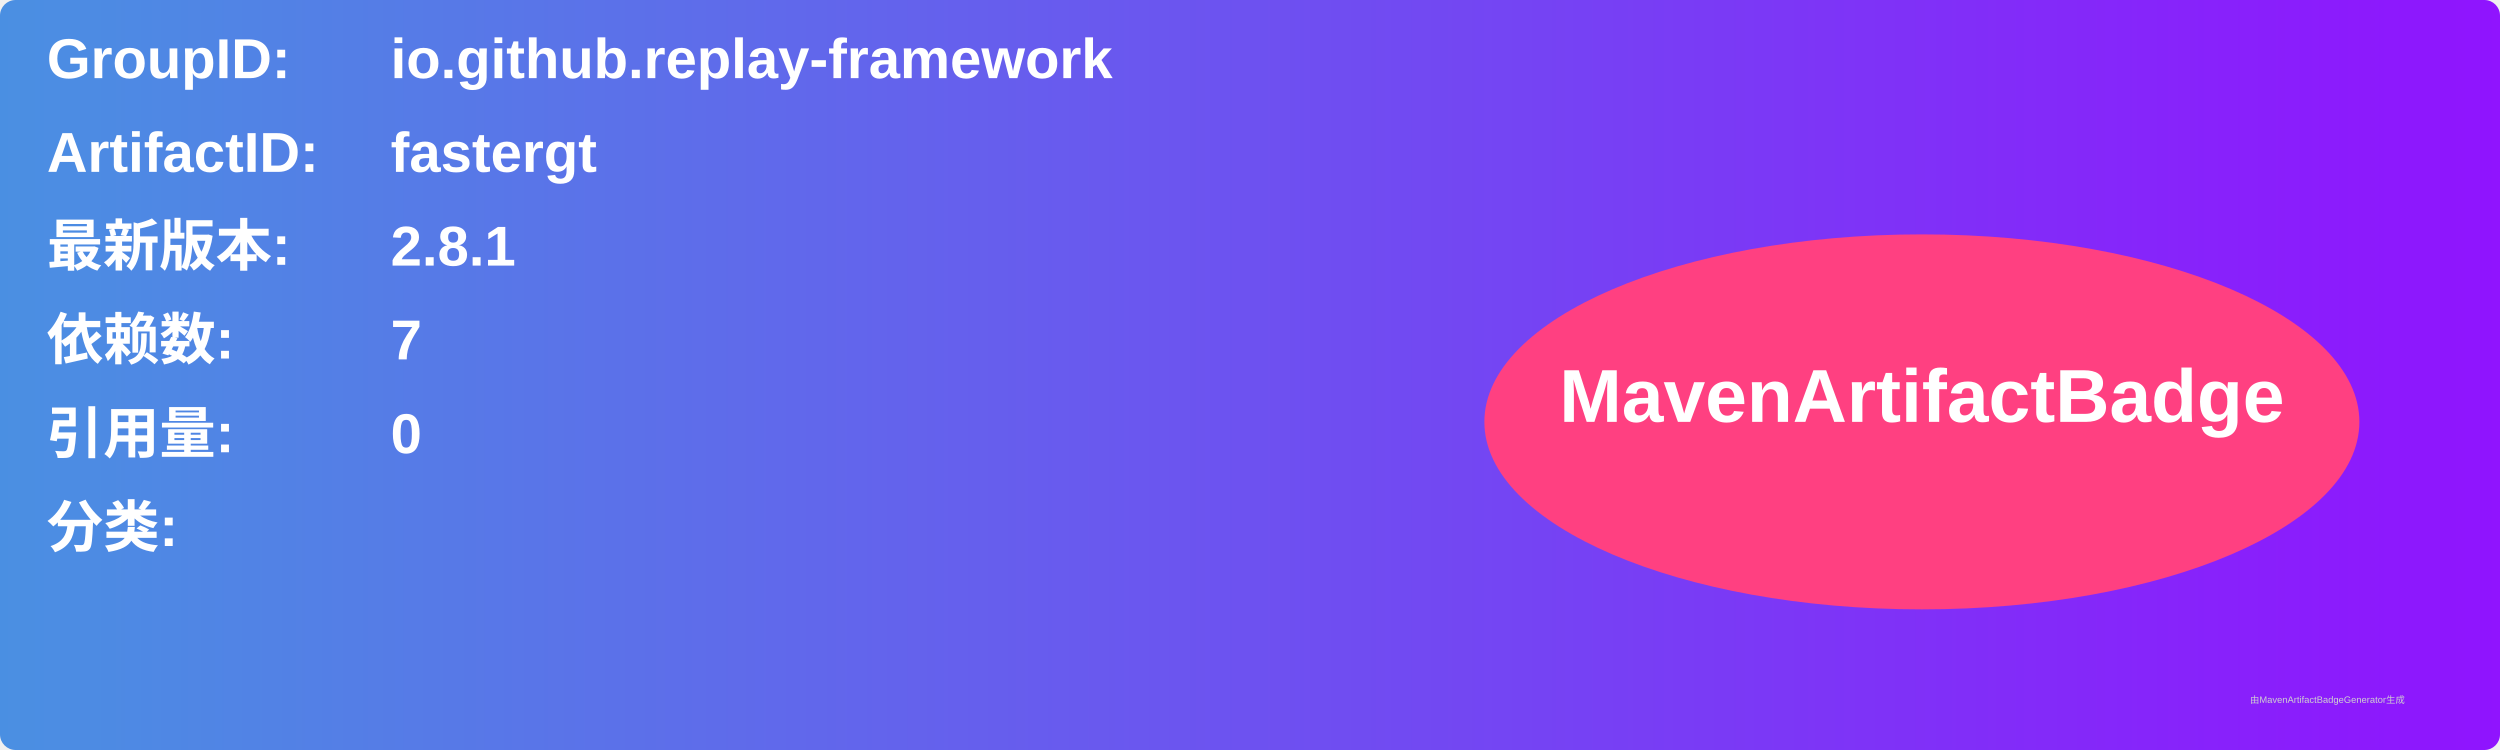
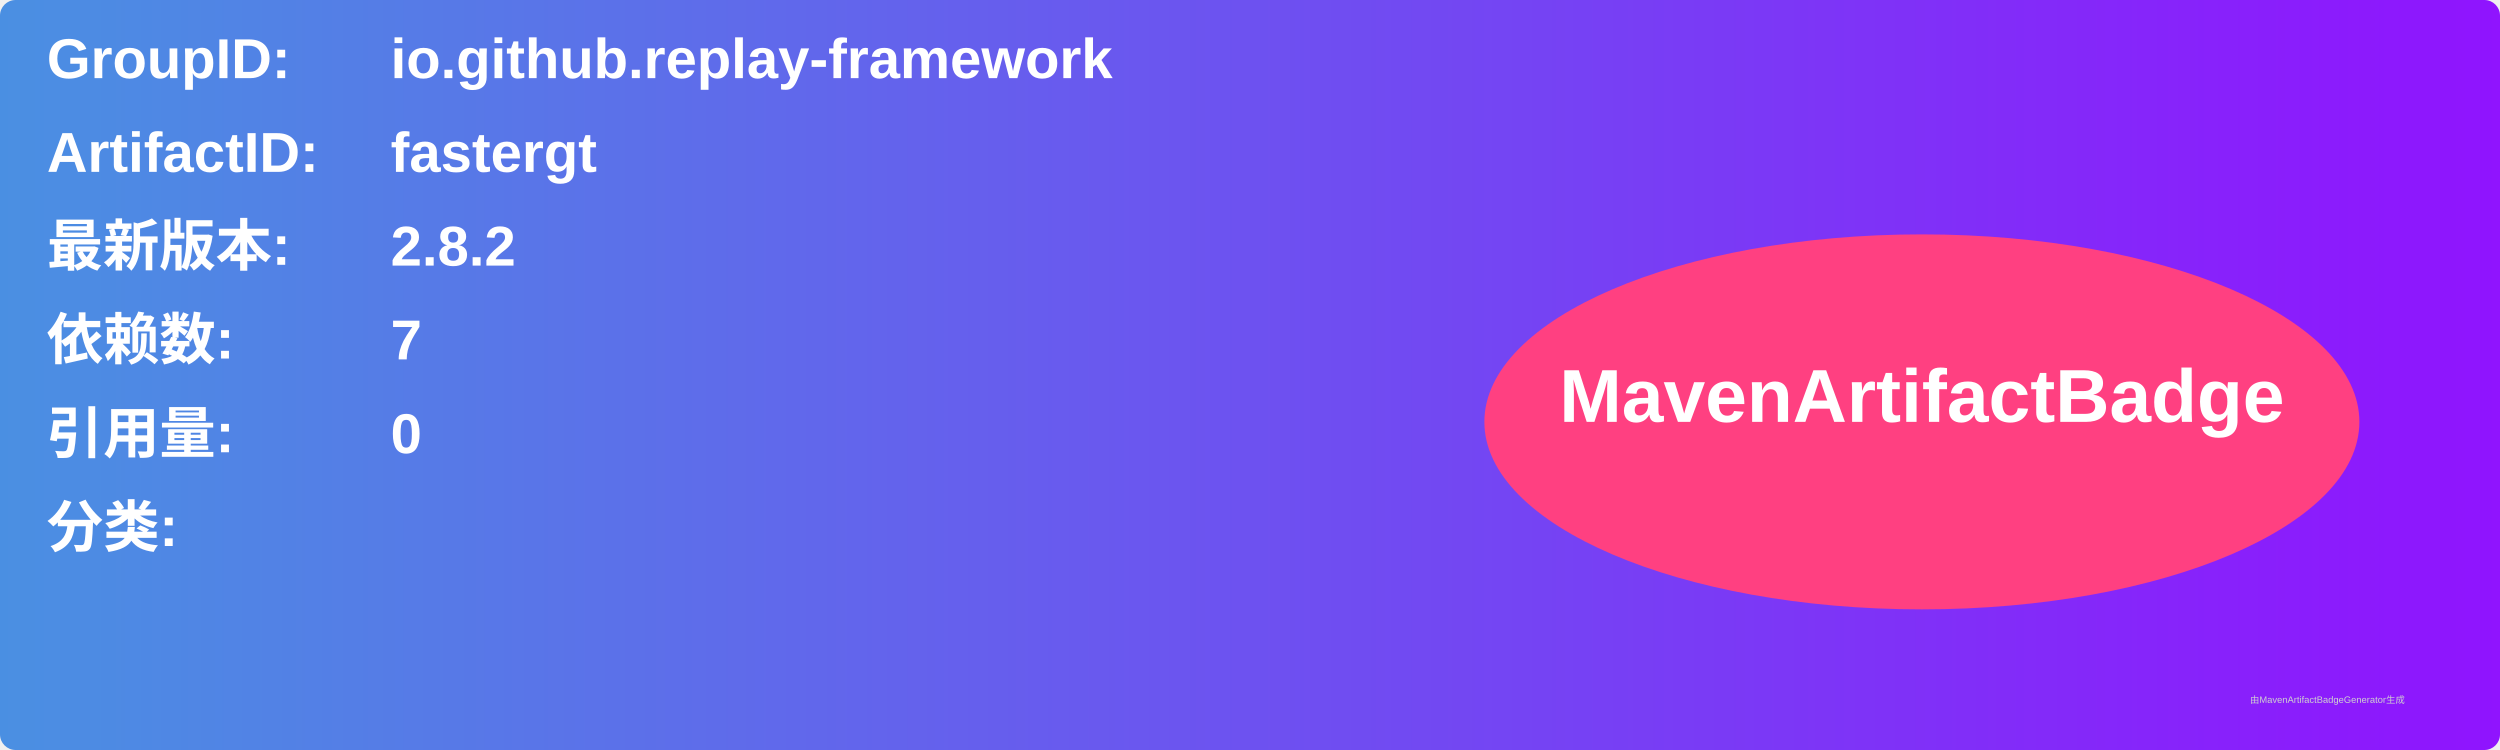
<svg xmlns="http://www.w3.org/2000/svg" width="800" height="240" viewBox="0 0 800 240">
  <linearGradient id="grad" x1="0%" y1="0%" x2="100%" y2="0%">
    <stop offset="0%" stop-color="#4a90e2" />
    <stop offset="100%" stop-color="#9013fe" />
  </linearGradient>
  <rect width="100%" height="100%" rx="5" ry="5" fill="url(#grad)" />
  <g transform="translate(15, 15)">
    <text x="0" y="10" font-family="Arial" font-size="18" fill="white" font-weight="bold" width="260">GroupID:</text>
    <text x="110" y="10" font-family="Arial" font-size="18" fill="white" font-weight="bold" width="460">io.github.replay-framework</text>
    <text x="0" y="40" font-family="Arial" font-size="18" fill="white" font-weight="bold" width="260">ArtifactID:</text>
    <text x="110" y="40" font-family="Arial" font-size="18" fill="white" font-weight="bold" width="460">fastergt</text>
    <text x="0" y="70" font-family="Arial" font-size="18" fill="white" font-weight="bold">最新版本:</text>
    <text x="110" y="70" font-family="Arial" font-size="18" fill="white" font-weight="bold">
-       <tspan font-weight="bold">2.8.1</tspan>
+       <tspan font-weight="bold">2.8.2</tspan>
    </text>
    <text x="0" y="100" font-family="Arial" font-size="18" fill="white" font-weight="bold">依赖数: </text>
    <text x="110" y="100" font-family="Arial" font-size="18" fill="white">
      <tspan font-weight="bold">7</tspan>
    </text>
    <text x="0" y="130" font-family="Arial" font-size="18" fill="white" font-weight="bold">引用量: </text>
    <text x="110" y="130" font-family="Arial" font-size="18" fill="white">
      <tspan font-weight="bold">0</tspan>
    </text>
    <text x="0" y="160" font-family="Arial" font-size="18" fill="white" font-weight="bold">分类:</text>
    <text x="10" y="190" font-family="Arial" font-size="10" fill="white">
      <tspan font-weight="bold" />
    </text>
    <ellipse cx="600" cy="120" rx="140" ry="60" fill="#ff4081" />
    <text x="600" y="120" text-anchor="middle" font-family="Arial" font-size="24" fill="white" font-weight="bold">MavenArtifactBadge</text>
  </g>
  <text x="720" y="225" font-family="Arial" font-size="3" fill="#d0d0d0">由MavenArtifactBadgeGenerator生成</text>
</svg>
